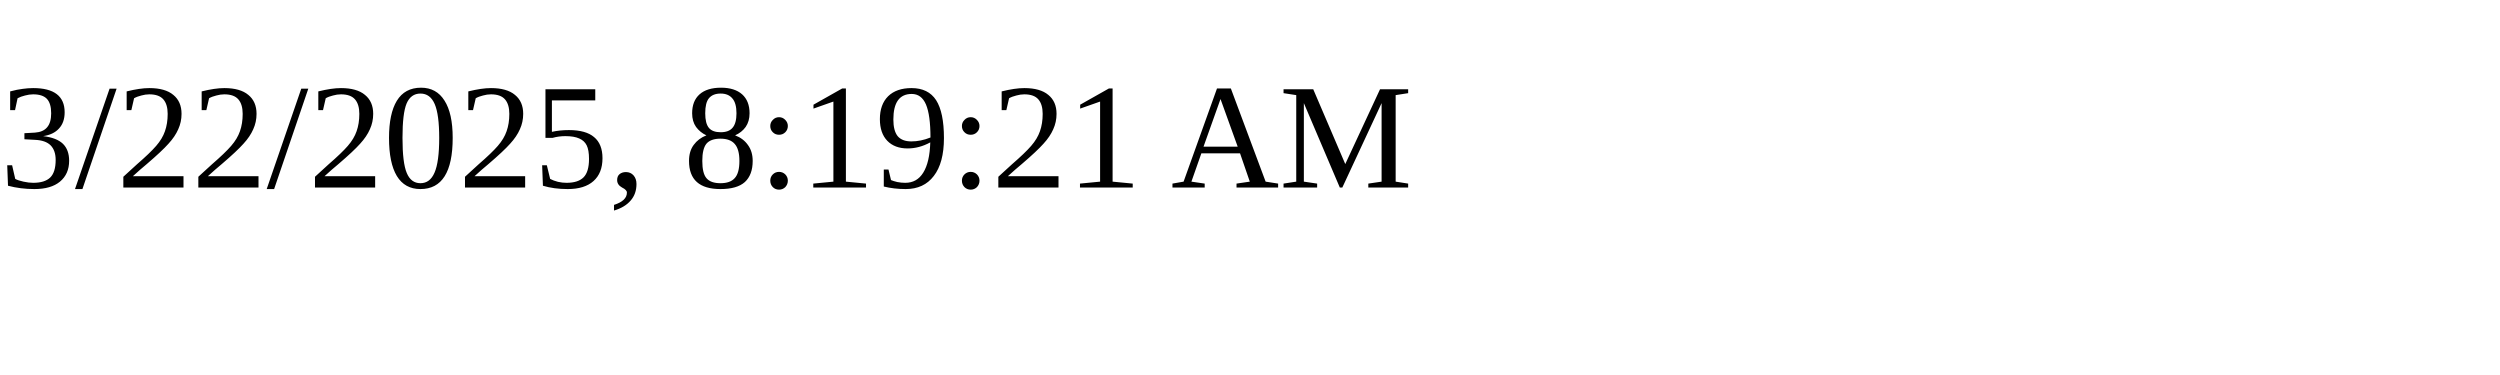
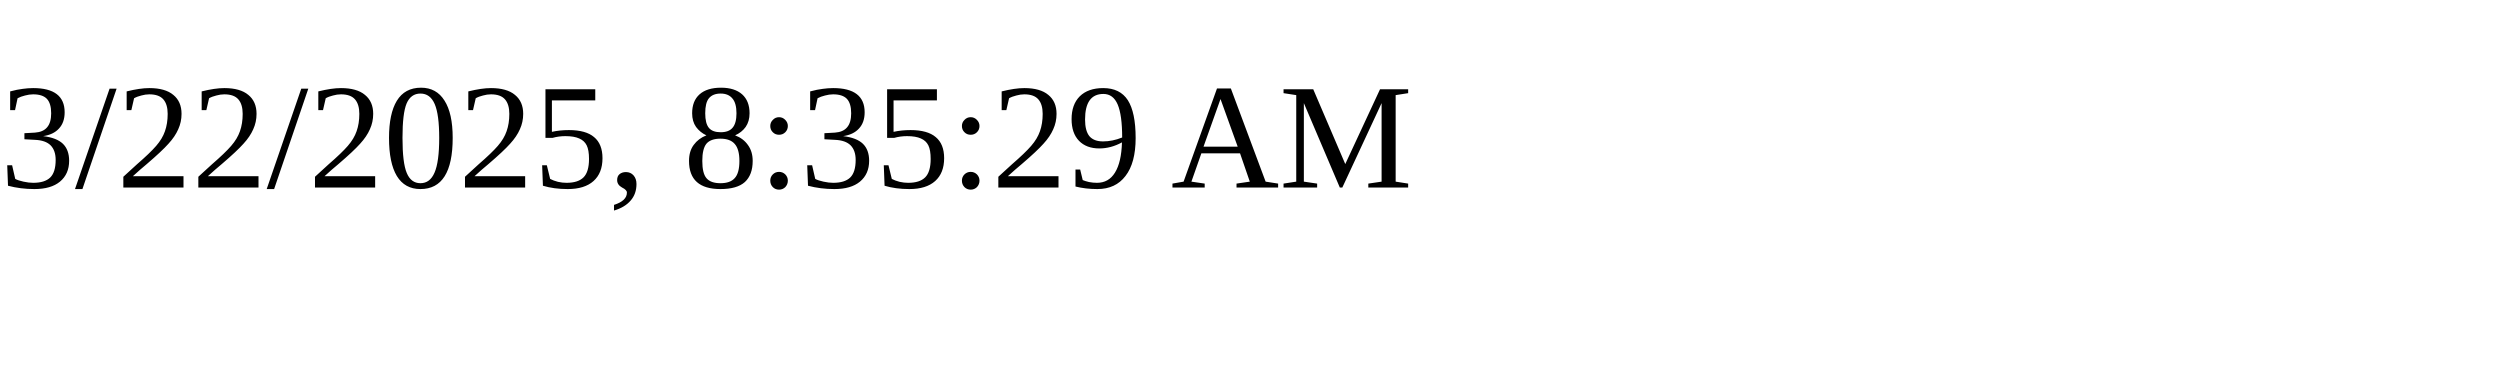
<svg xmlns="http://www.w3.org/2000/svg" height="30" width="200">
-   <text x="0" y="15">3/22/2025, 8:19:21 AM</text>
+   <text x="0" y="15">3/22/2025, 8:35:29 AM</text>
</svg>
